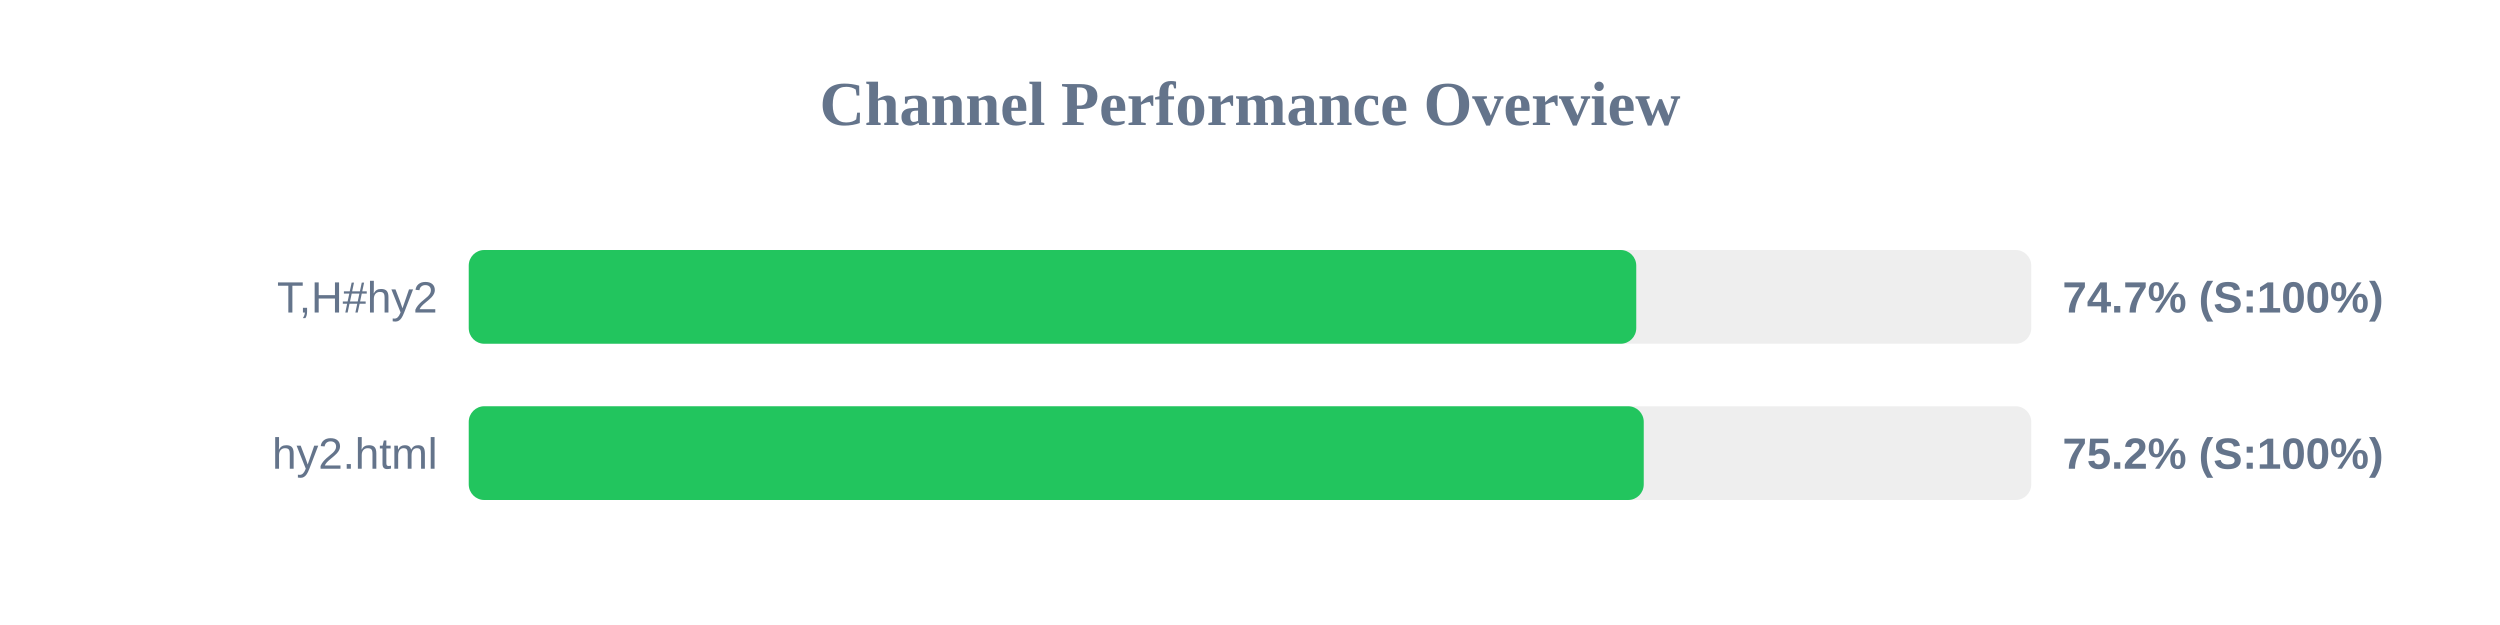
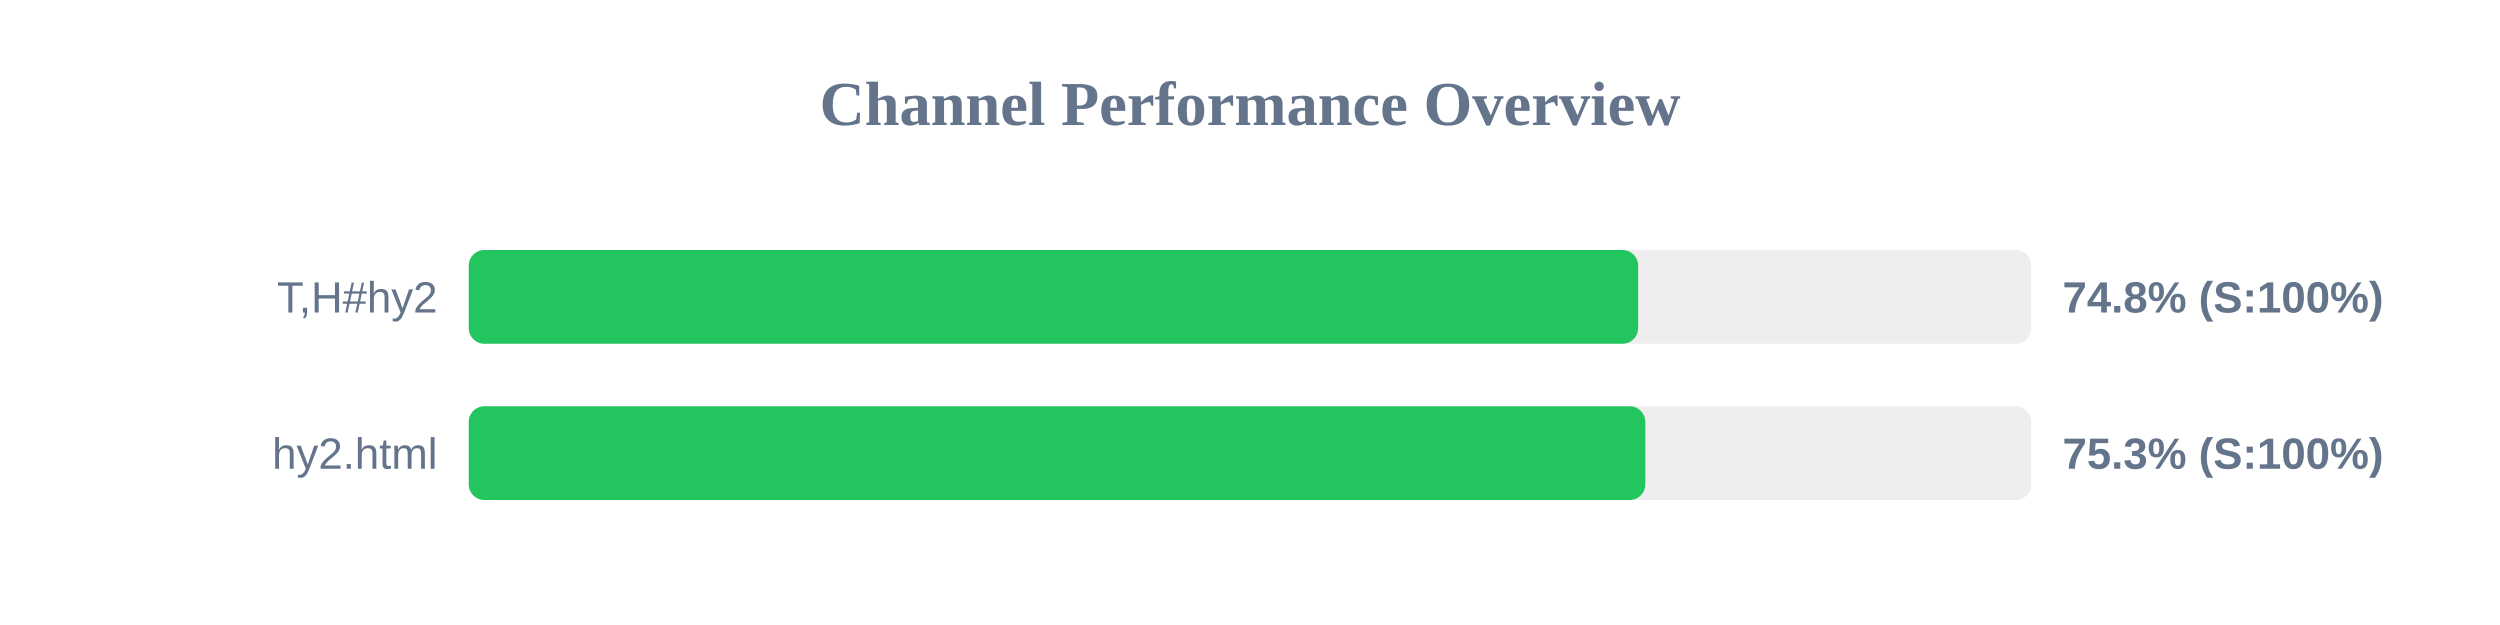
<svg xmlns="http://www.w3.org/2000/svg" width="800" height="200" version="1.1">
  <style>
        .row { font: 14px Arial; fill: #64748b; }
        .score { font: bold 14px Arial; fill: #64748b; }
    </style>
  <text x="400" y="40" text-anchor="middle" font-size="20px" font-weight="bold" fill="#64748b">Channel Performance Overview</text>
  <rect x="150" y="80" width="500" height="30" fill="#eee" rx="5" />
-   <rect x="150" y="80" width="373.6" height="30" fill="#22c55e" rx="5" />
+   <rect x="150" y="80" width="374.2" height="30" fill="#22c55e" rx="5" />
  <text x="140" y="100" text-anchor="end" class="row">T,H#hy2</text>
-   <text x="660" y="100" text-anchor="start" class="score">74.7% (S:100%)</text>
+   <text x="660" y="100" text-anchor="start" class="score">74.8% (S:100%)</text>
  <rect x="150" y="130" width="500" height="30" fill="#eee" rx="5" />
-   <rect x="150" y="130" width="376.0" height="30" fill="#22c55e" rx="5" />
+   <rect x="150" y="130" width="376.5" height="30" fill="#22c55e" rx="5" />
  <text x="140" y="150" text-anchor="end" class="row">hy2.html</text>
-   <text x="660" y="150" text-anchor="start" class="score">75.2% (S:100%)</text>
+   <text x="660" y="150" text-anchor="start" class="score">75.3% (S:100%)</text>
</svg>
